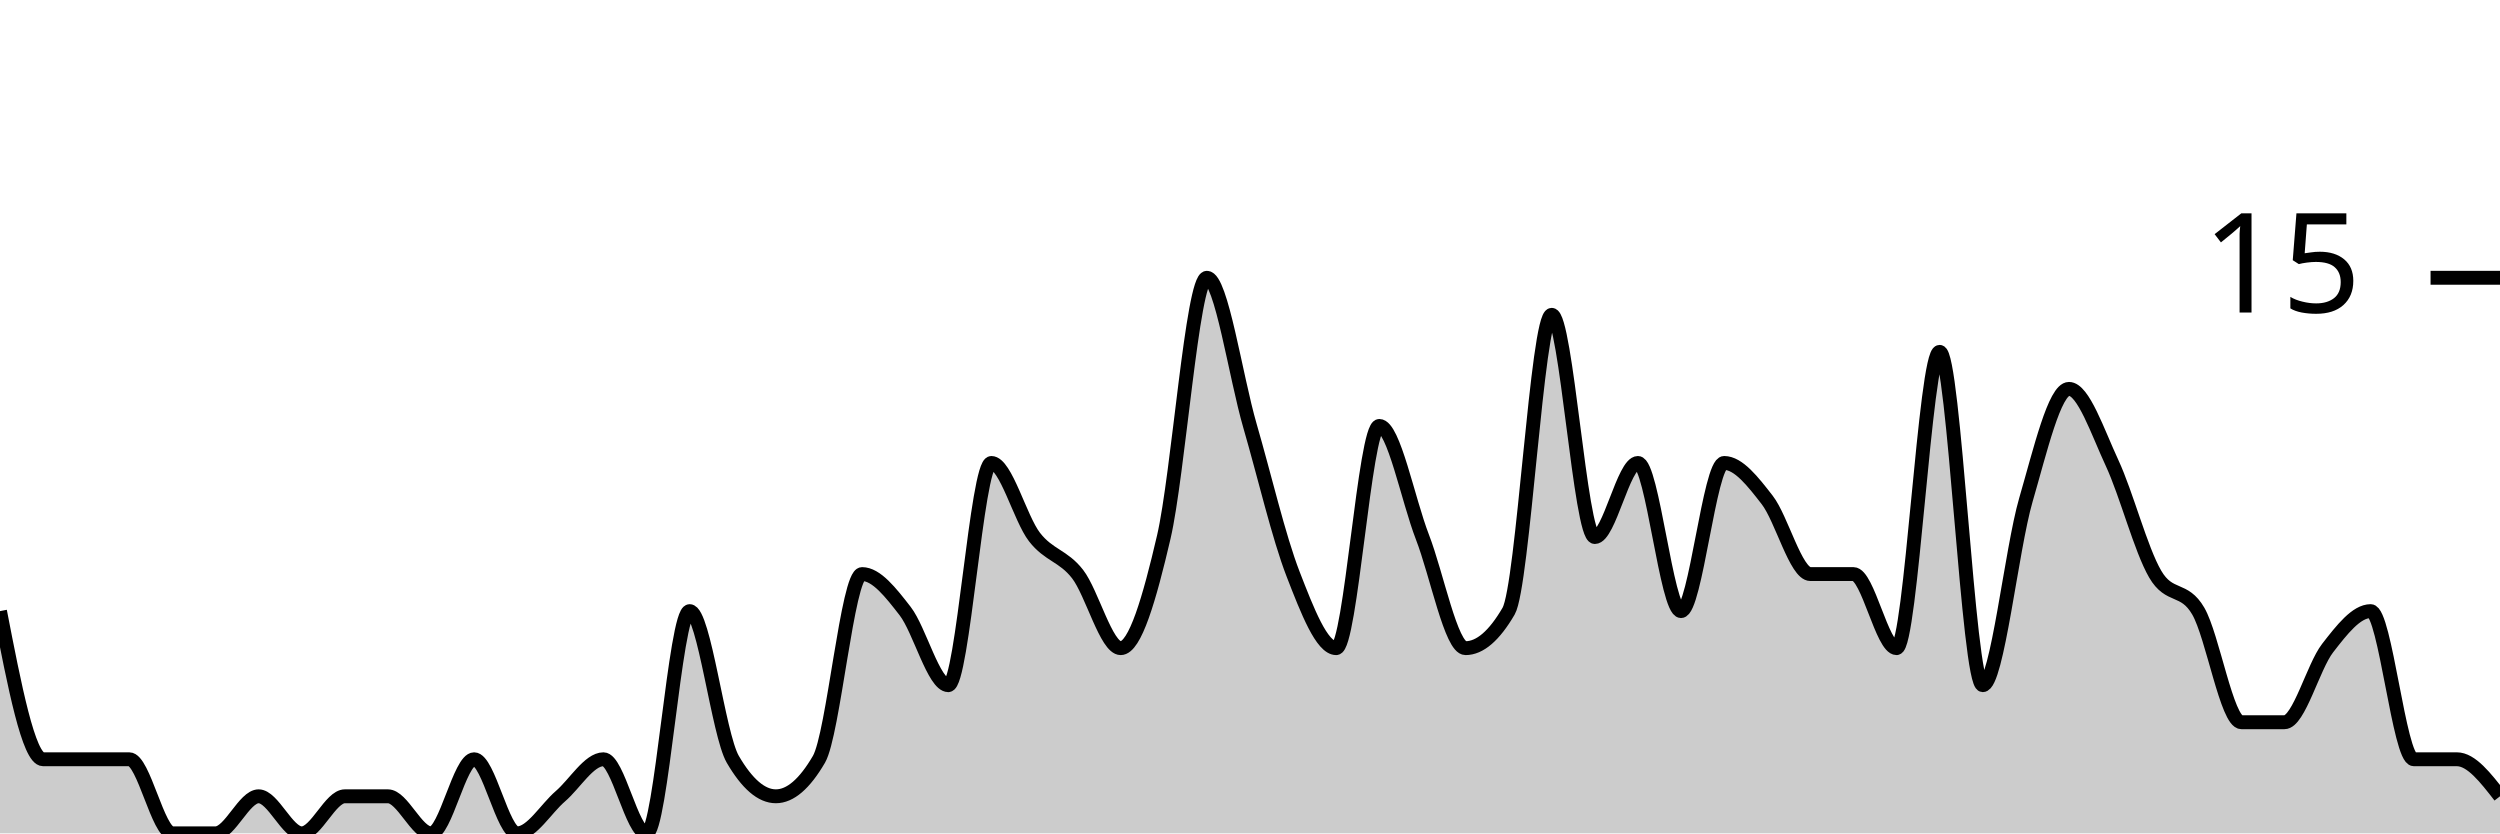
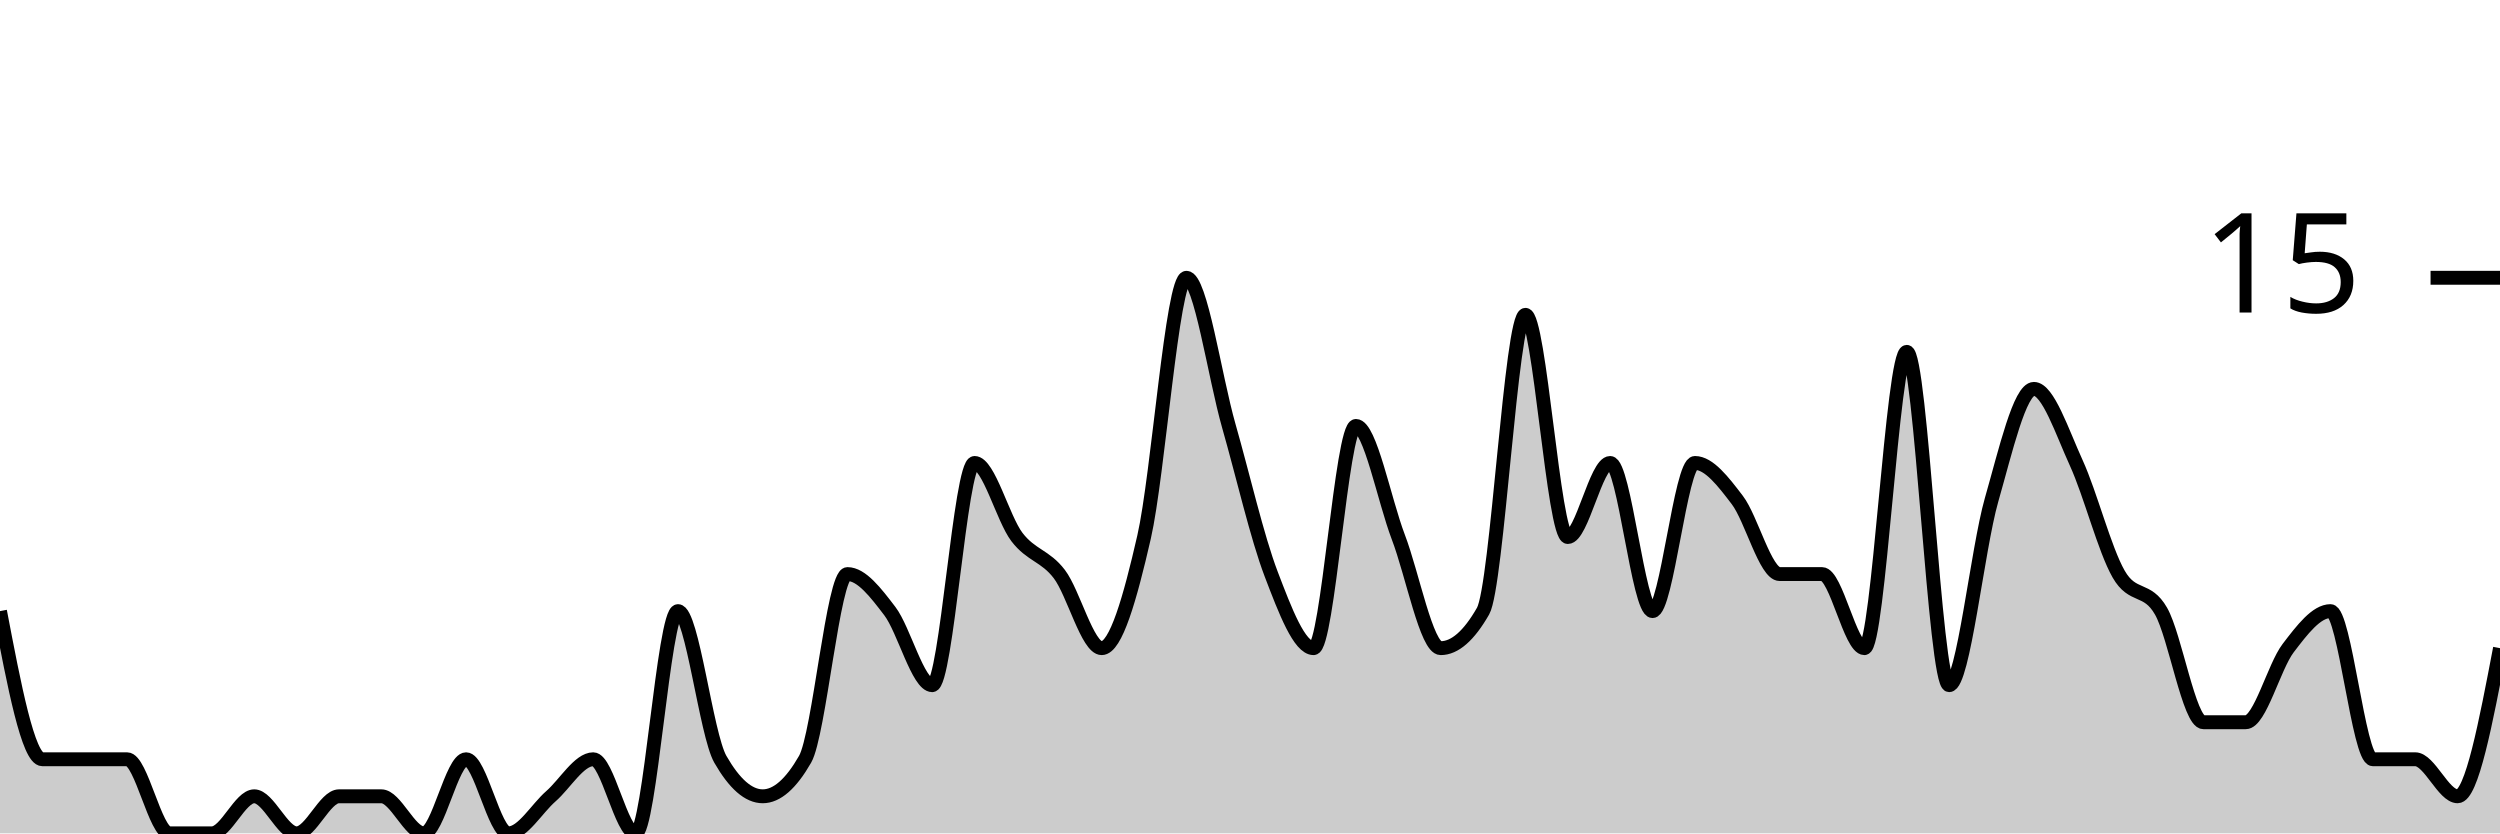
<svg xmlns="http://www.w3.org/2000/svg" viewBox="0 0 180 60">
  <g transform="translate(0,20)">
-     <path class="area" fill="rgba(0, 0, 0, 0.2)" d="M0,24C1.034,29.333,2.069,34.667,3.103,34.667C4.138,34.667,5.172,34.667,6.207,34.667C7.241,34.667,8.276,34.667,9.31,34.667C10.345,34.667,11.379,40,12.414,40C13.448,40,14.483,40,15.517,40C16.552,40,17.586,37.333,18.621,37.333C19.655,37.333,20.69,40,21.724,40C22.759,40,23.793,37.333,24.828,37.333C25.862,37.333,26.897,37.333,27.931,37.333C28.966,37.333,30,40,31.034,40C32.069,40,33.103,34.667,34.138,34.667C35.172,34.667,36.207,40,37.241,40C38.276,40,39.31,38.222,40.345,37.333C41.379,36.444,42.414,34.667,43.448,34.667C44.483,34.667,45.517,40,46.552,40C47.586,40,48.621,24,49.655,24C50.69,24,51.724,32.889,52.759,34.667C53.793,36.444,54.828,37.333,55.862,37.333C56.897,37.333,57.931,36.444,58.966,34.667C60,32.889,61.034,21.333,62.069,21.333C63.103,21.333,64.138,22.667,65.172,24C66.207,25.333,67.241,29.333,68.276,29.333C69.31,29.333,70.345,13.333,71.379,13.333C72.414,13.333,73.448,17.333,74.483,18.667C75.517,20,76.552,20,77.586,21.333C78.621,22.667,79.655,26.667,80.69,26.667C81.724,26.667,82.759,23.111,83.793,18.667C84.828,14.222,85.862,0,86.897,0C87.931,0,88.966,7.111,90,10.667C91.034,14.222,92.069,18.667,93.103,21.333C94.138,24,95.172,26.667,96.207,26.667C97.241,26.667,98.276,10.667,99.31,10.667C100.345,10.667,101.379,16,102.414,18.667C103.448,21.333,104.483,26.667,105.517,26.667C106.552,26.667,107.586,25.778,108.621,24C109.655,22.222,110.69,2.667,111.724,2.667C112.759,2.667,113.793,18.667,114.828,18.667C115.862,18.667,116.897,13.333,117.931,13.333C118.966,13.333,120,24,121.034,24C122.069,24,123.103,13.333,124.138,13.333C125.172,13.333,126.207,14.667,127.241,16C128.276,17.333,129.31,21.333,130.345,21.333C131.379,21.333,132.414,21.333,133.448,21.333C134.483,21.333,135.517,26.667,136.552,26.667C137.586,26.667,138.621,5.333,139.655,5.333C140.69,5.333,141.724,29.333,142.759,29.333C143.793,29.333,144.828,19.556,145.862,16C146.897,12.444,147.931,8,148.966,8C150,8,151.034,11.111,152.069,13.333C153.103,15.556,154.138,19.556,155.172,21.333C156.207,23.111,157.241,22.222,158.276,24C159.31,25.778,160.345,32,161.379,32C162.414,32,163.448,32,164.483,32C165.517,32,166.552,28,167.586,26.667C168.621,25.333,169.655,24,170.69,24C171.724,24,172.759,34.667,173.793,34.667C174.828,34.667,175.862,34.667,176.897,34.667C177.931,34.667,178.966,36,180,37.333L180,40C178.966,40,177.931,40,176.897,40C175.862,40,174.828,40,173.793,40C172.759,40,171.724,40,170.69,40C169.655,40,168.621,40,167.586,40C166.552,40,165.517,40,164.483,40C163.448,40,162.414,40,161.379,40C160.345,40,159.31,40,158.276,40C157.241,40,156.207,40,155.172,40C154.138,40,153.103,40,152.069,40C151.034,40,150,40,148.966,40C147.931,40,146.897,40,145.862,40C144.828,40,143.793,40,142.759,40C141.724,40,140.69,40,139.655,40C138.621,40,137.586,40,136.552,40C135.517,40,134.483,40,133.448,40C132.414,40,131.379,40,130.345,40C129.31,40,128.276,40,127.241,40C126.207,40,125.172,40,124.138,40C123.103,40,122.069,40,121.034,40C120,40,118.966,40,117.931,40C116.897,40,115.862,40,114.828,40C113.793,40,112.759,40,111.724,40C110.69,40,109.655,40,108.621,40C107.586,40,106.552,40,105.517,40C104.483,40,103.448,40,102.414,40C101.379,40,100.345,40,99.31,40C98.276,40,97.241,40,96.207,40C95.172,40,94.138,40,93.103,40C92.069,40,91.034,40,90,40C88.966,40,87.931,40,86.897,40C85.862,40,84.828,40,83.793,40C82.759,40,81.724,40,80.69,40C79.655,40,78.621,40,77.586,40C76.552,40,75.517,40,74.483,40C73.448,40,72.414,40,71.379,40C70.345,40,69.31,40,68.276,40C67.241,40,66.207,40,65.172,40C64.138,40,63.103,40,62.069,40C61.034,40,60,40,58.966,40C57.931,40,56.897,40,55.862,40C54.828,40,53.793,40,52.759,40C51.724,40,50.69,40,49.655,40C48.621,40,47.586,40,46.552,40C45.517,40,44.483,40,43.448,40C42.414,40,41.379,40,40.345,40C39.31,40,38.276,40,37.241,40C36.207,40,35.172,40,34.138,40C33.103,40,32.069,40,31.034,40C30,40,28.966,40,27.931,40C26.897,40,25.862,40,24.828,40C23.793,40,22.759,40,21.724,40C20.69,40,19.655,40,18.621,40C17.586,40,16.552,40,15.517,40C14.483,40,13.448,40,12.414,40C11.379,40,10.345,40,9.31,40C8.276,40,7.241,40,6.207,40C5.172,40,4.138,40,3.103,40C2.069,40,1.034,40,0,40Z" />
-     <path class="line" stroke="black" fill="none" d="M0,24C1.034,29.333,2.069,34.667,3.103,34.667C4.138,34.667,5.172,34.667,6.207,34.667C7.241,34.667,8.276,34.667,9.31,34.667C10.345,34.667,11.379,40,12.414,40C13.448,40,14.483,40,15.517,40C16.552,40,17.586,37.333,18.621,37.333C19.655,37.333,20.69,40,21.724,40C22.759,40,23.793,37.333,24.828,37.333C25.862,37.333,26.897,37.333,27.931,37.333C28.966,37.333,30,40,31.034,40C32.069,40,33.103,34.667,34.138,34.667C35.172,34.667,36.207,40,37.241,40C38.276,40,39.31,38.222,40.345,37.333C41.379,36.444,42.414,34.667,43.448,34.667C44.483,34.667,45.517,40,46.552,40C47.586,40,48.621,24,49.655,24C50.69,24,51.724,32.889,52.759,34.667C53.793,36.444,54.828,37.333,55.862,37.333C56.897,37.333,57.931,36.444,58.966,34.667C60,32.889,61.034,21.333,62.069,21.333C63.103,21.333,64.138,22.667,65.172,24C66.207,25.333,67.241,29.333,68.276,29.333C69.31,29.333,70.345,13.333,71.379,13.333C72.414,13.333,73.448,17.333,74.483,18.667C75.517,20,76.552,20,77.586,21.333C78.621,22.667,79.655,26.667,80.69,26.667C81.724,26.667,82.759,23.111,83.793,18.667C84.828,14.222,85.862,0,86.897,0C87.931,0,88.966,7.111,90,10.667C91.034,14.222,92.069,18.667,93.103,21.333C94.138,24,95.172,26.667,96.207,26.667C97.241,26.667,98.276,10.667,99.31,10.667C100.345,10.667,101.379,16,102.414,18.667C103.448,21.333,104.483,26.667,105.517,26.667C106.552,26.667,107.586,25.778,108.621,24C109.655,22.222,110.69,2.667,111.724,2.667C112.759,2.667,113.793,18.667,114.828,18.667C115.862,18.667,116.897,13.333,117.931,13.333C118.966,13.333,120,24,121.034,24C122.069,24,123.103,13.333,124.138,13.333C125.172,13.333,126.207,14.667,127.241,16C128.276,17.333,129.31,21.333,130.345,21.333C131.379,21.333,132.414,21.333,133.448,21.333C134.483,21.333,135.517,26.667,136.552,26.667C137.586,26.667,138.621,5.333,139.655,5.333C140.69,5.333,141.724,29.333,142.759,29.333C143.793,29.333,144.828,19.556,145.862,16C146.897,12.444,147.931,8,148.966,8C150,8,151.034,11.111,152.069,13.333C153.103,15.556,154.138,19.556,155.172,21.333C156.207,23.111,157.241,22.222,158.276,24C159.31,25.778,160.345,32,161.379,32C162.414,32,163.448,32,164.483,32C165.517,32,166.552,28,167.586,26.667C168.621,25.333,169.655,24,170.69,24C171.724,24,172.759,34.667,173.793,34.667C174.828,34.667,175.862,34.667,176.897,34.667C177.931,34.667,178.966,36,180,37.333" />
+     <path class="area" fill="rgba(0, 0, 0, 0.2)" d="M0,24C1.017,29.333,2.034,34.667,3.051,34.667C4.068,34.667,5.085,34.667,6.102,34.667C7.119,34.667,8.136,34.667,9.153,34.667C10.169,34.667,11.186,40,12.203,40C13.22,40,14.237,40,15.254,40C16.271,40,17.288,37.333,18.305,37.333C19.322,37.333,20.339,40,21.356,40C22.373,40,23.39,37.333,24.407,37.333C25.424,37.333,26.441,37.333,27.458,37.333C28.475,37.333,29.492,40,30.508,40C31.525,40,32.542,34.667,33.559,34.667C34.576,34.667,35.593,40,36.61,40C37.627,40,38.644,38.222,39.661,37.333C40.678,36.444,41.695,34.667,42.712,34.667C43.729,34.667,44.746,40,45.763,40C46.78,40,47.797,24,48.814,24C49.831,24,50.847,32.889,51.864,34.667C52.881,36.444,53.898,37.333,54.915,37.333C55.932,37.333,56.949,36.444,57.966,34.667C58.983,32.889,60,21.333,61.017,21.333C62.034,21.333,63.051,22.667,64.068,24C65.085,25.333,66.102,29.333,67.119,29.333C68.136,29.333,69.153,13.333,70.169,13.333C71.186,13.333,72.203,17.333,73.22,18.667C74.237,20,75.254,20,76.271,21.333C77.288,22.667,78.305,26.667,79.322,26.667C80.339,26.667,81.356,23.111,82.373,18.667C83.39,14.222,84.407,0,85.424,0C86.441,0,87.458,7.111,88.475,10.667C89.492,14.222,90.508,18.667,91.525,21.333C92.542,24,93.559,26.667,94.576,26.667C95.593,26.667,96.61,10.667,97.627,10.667C98.644,10.667,99.661,16,100.678,18.667C101.695,21.333,102.712,26.667,103.729,26.667C104.746,26.667,105.763,25.778,106.78,24C107.797,22.222,108.814,2.667,109.831,2.667C110.847,2.667,111.864,18.667,112.881,18.667C113.898,18.667,114.915,13.333,115.932,13.333C116.949,13.333,117.966,24,118.983,24C120,24,121.017,13.333,122.034,13.333C123.051,13.333,124.068,14.667,125.085,16C126.102,17.333,127.119,21.333,128.136,21.333C129.153,21.333,130.169,21.333,131.186,21.333C132.203,21.333,133.22,26.667,134.237,26.667C135.254,26.667,136.271,5.333,137.288,5.333C138.305,5.333,139.322,29.333,140.339,29.333C141.356,29.333,142.373,19.556,143.39,16C144.407,12.444,145.424,8,146.441,8C147.458,8,148.475,11.111,149.492,13.333C150.508,15.556,151.525,19.556,152.542,21.333C153.559,23.111,154.576,22.222,155.593,24C156.61,25.778,157.627,32,158.644,32C159.661,32,160.678,32,161.695,32C162.712,32,163.729,28,164.746,26.667C165.763,25.333,166.78,24,167.797,24C168.814,24,169.831,34.667,170.847,34.667C171.864,34.667,172.881,34.667,173.898,34.667C174.915,34.667,175.932,37.333,176.949,37.333C177.966,37.333,178.983,32,180,26.667L180,40C178.983,40,177.966,40,176.949,40C175.932,40,174.915,40,173.898,40C172.881,40,171.864,40,170.847,40C169.831,40,168.814,40,167.797,40C166.78,40,165.763,40,164.746,40C163.729,40,162.712,40,161.695,40C160.678,40,159.661,40,158.644,40C157.627,40,156.61,40,155.593,40C154.576,40,153.559,40,152.542,40C151.525,40,150.508,40,149.492,40C148.475,40,147.458,40,146.441,40C145.424,40,144.407,40,143.39,40C142.373,40,141.356,40,140.339,40C139.322,40,138.305,40,137.288,40C136.271,40,135.254,40,134.237,40C133.22,40,132.203,40,131.186,40C130.169,40,129.153,40,128.136,40C127.119,40,126.102,40,125.085,40C124.068,40,123.051,40,122.034,40C121.017,40,120,40,118.983,40C117.966,40,116.949,40,115.932,40C114.915,40,113.898,40,112.881,40C111.864,40,110.847,40,109.831,40C108.814,40,107.797,40,106.78,40C105.763,40,104.746,40,103.729,40C102.712,40,101.695,40,100.678,40C99.661,40,98.644,40,97.627,40C96.61,40,95.593,40,94.576,40C93.559,40,92.542,40,91.525,40C90.508,40,89.492,40,88.475,40C87.458,40,86.441,40,85.424,40C84.407,40,83.39,40,82.373,40C81.356,40,80.339,40,79.322,40C78.305,40,77.288,40,76.271,40C75.254,40,74.237,40,73.22,40C72.203,40,71.186,40,70.169,40C69.153,40,68.136,40,67.119,40C66.102,40,65.085,40,64.068,40C63.051,40,62.034,40,61.017,40C60,40,58.983,40,57.966,40C56.949,40,55.932,40,54.915,40C53.898,40,52.881,40,51.864,40C50.847,40,49.831,40,48.814,40C47.797,40,46.78,40,45.763,40C44.746,40,43.729,40,42.712,40C41.695,40,40.678,40,39.661,40C38.644,40,37.627,40,36.61,40C35.593,40,34.576,40,33.559,40C32.542,40,31.525,40,30.508,40C29.492,40,28.475,40,27.458,40C26.441,40,25.424,40,24.407,40C23.39,40,22.373,40,21.356,40C20.339,40,19.322,40,18.305,40C17.288,40,16.271,40,15.254,40C14.237,40,13.22,40,12.203,40C11.186,40,10.169,40,9.153,40C8.136,40,7.119,40,6.102,40C5.085,40,4.068,40,3.051,40C2.034,40,1.017,40,0,40Z" />
+     <path class="line" stroke="black" fill="none" d="M0,24C1.017,29.333,2.034,34.667,3.051,34.667C4.068,34.667,5.085,34.667,6.102,34.667C7.119,34.667,8.136,34.667,9.153,34.667C10.169,34.667,11.186,40,12.203,40C13.22,40,14.237,40,15.254,40C16.271,40,17.288,37.333,18.305,37.333C19.322,37.333,20.339,40,21.356,40C22.373,40,23.39,37.333,24.407,37.333C25.424,37.333,26.441,37.333,27.458,37.333C28.475,37.333,29.492,40,30.508,40C31.525,40,32.542,34.667,33.559,34.667C34.576,34.667,35.593,40,36.61,40C37.627,40,38.644,38.222,39.661,37.333C40.678,36.444,41.695,34.667,42.712,34.667C43.729,34.667,44.746,40,45.763,40C46.78,40,47.797,24,48.814,24C49.831,24,50.847,32.889,51.864,34.667C52.881,36.444,53.898,37.333,54.915,37.333C55.932,37.333,56.949,36.444,57.966,34.667C58.983,32.889,60,21.333,61.017,21.333C62.034,21.333,63.051,22.667,64.068,24C65.085,25.333,66.102,29.333,67.119,29.333C68.136,29.333,69.153,13.333,70.169,13.333C71.186,13.333,72.203,17.333,73.22,18.667C74.237,20,75.254,20,76.271,21.333C77.288,22.667,78.305,26.667,79.322,26.667C80.339,26.667,81.356,23.111,82.373,18.667C83.39,14.222,84.407,0,85.424,0C86.441,0,87.458,7.111,88.475,10.667C89.492,14.222,90.508,18.667,91.525,21.333C92.542,24,93.559,26.667,94.576,26.667C95.593,26.667,96.61,10.667,97.627,10.667C98.644,10.667,99.661,16,100.678,18.667C101.695,21.333,102.712,26.667,103.729,26.667C104.746,26.667,105.763,25.778,106.78,24C107.797,22.222,108.814,2.667,109.831,2.667C110.847,2.667,111.864,18.667,112.881,18.667C113.898,18.667,114.915,13.333,115.932,13.333C116.949,13.333,117.966,24,118.983,24C120,24,121.017,13.333,122.034,13.333C123.051,13.333,124.068,14.667,125.085,16C126.102,17.333,127.119,21.333,128.136,21.333C129.153,21.333,130.169,21.333,131.186,21.333C132.203,21.333,133.22,26.667,134.237,26.667C135.254,26.667,136.271,5.333,137.288,5.333C138.305,5.333,139.322,29.333,140.339,29.333C141.356,29.333,142.373,19.556,143.39,16C144.407,12.444,145.424,8,146.441,8C147.458,8,148.475,11.111,149.492,13.333C150.508,15.556,151.525,19.556,152.542,21.333C153.559,23.111,154.576,22.222,155.593,24C156.61,25.778,157.627,32,158.644,32C159.661,32,160.678,32,161.695,32C162.712,32,163.729,28,164.746,26.667C165.763,25.333,166.78,24,167.797,24C168.814,24,169.831,34.667,170.847,34.667C171.864,34.667,172.881,34.667,173.898,34.667C174.915,34.667,175.932,37.333,176.949,37.333C177.966,37.333,178.983,32,180,26.667" />
    <path class="axis-ceiling" stroke-width="1" stroke="black" fill="none" d="M175,0L180,0" />
    <text class="axis-ceiling-label" font-family="sans-serif" text-anchor="end" font-size="10px" x="170" y="2.5">15</text>
  </g>
</svg>
